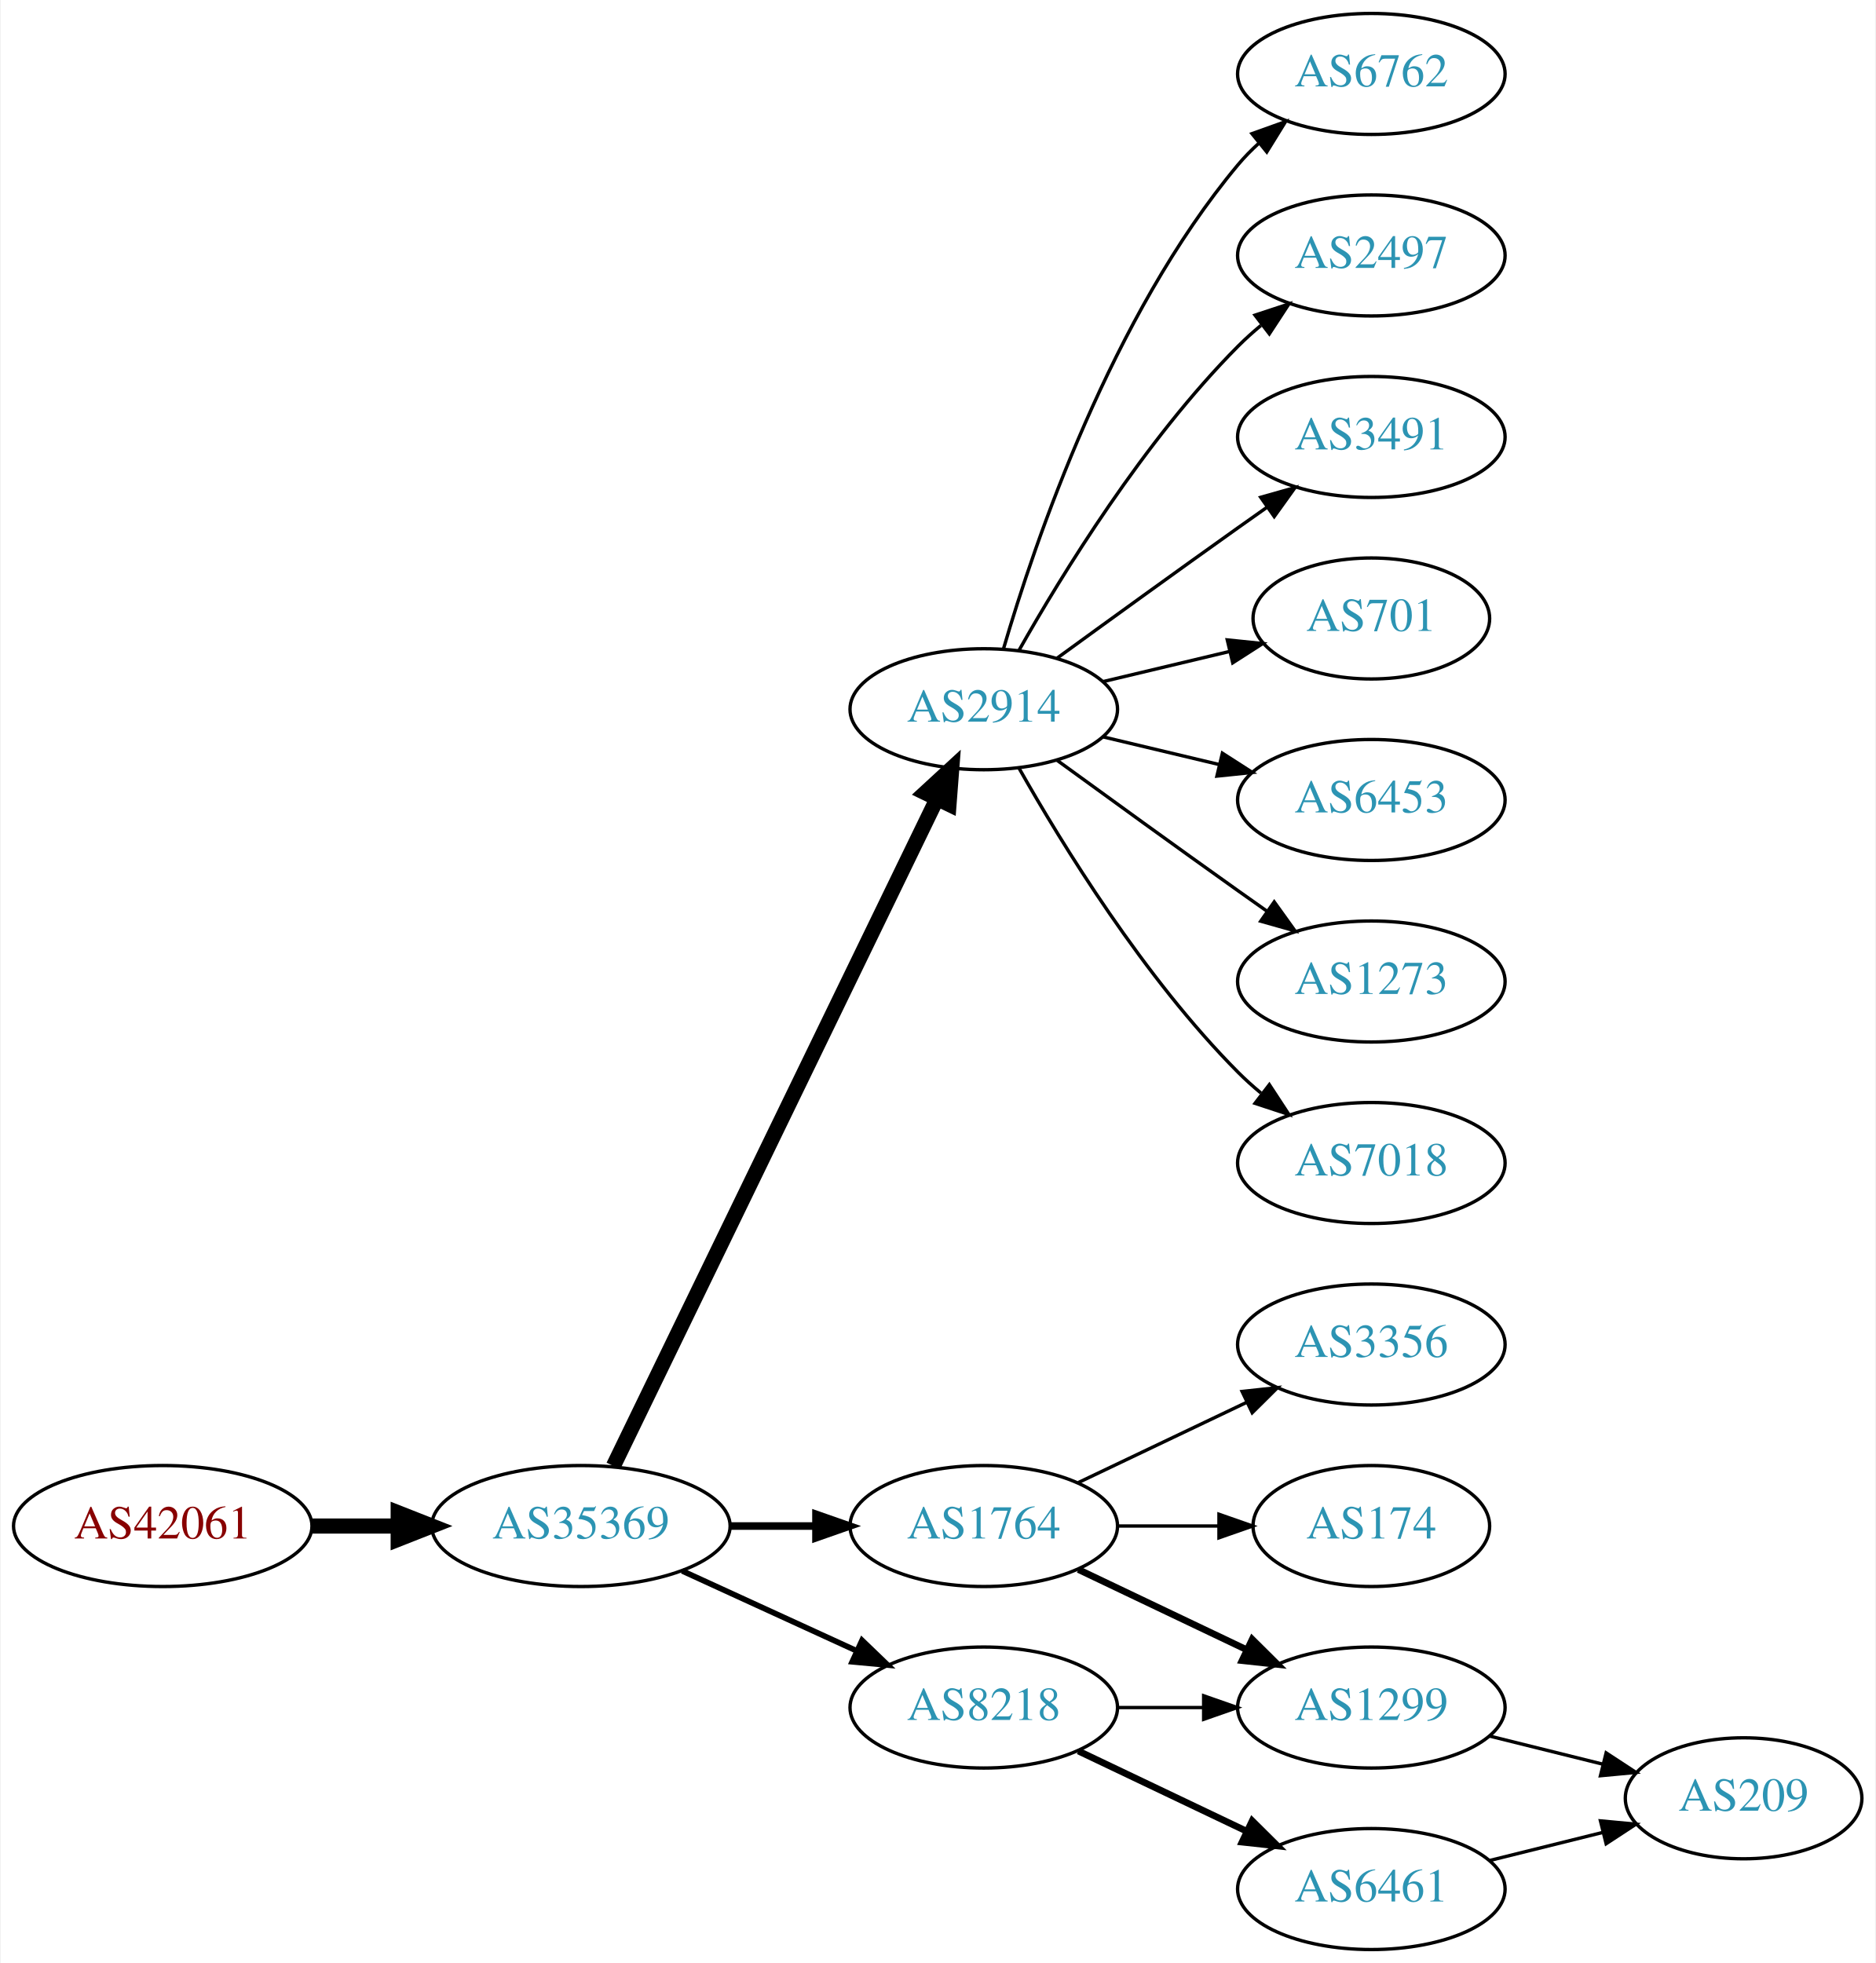
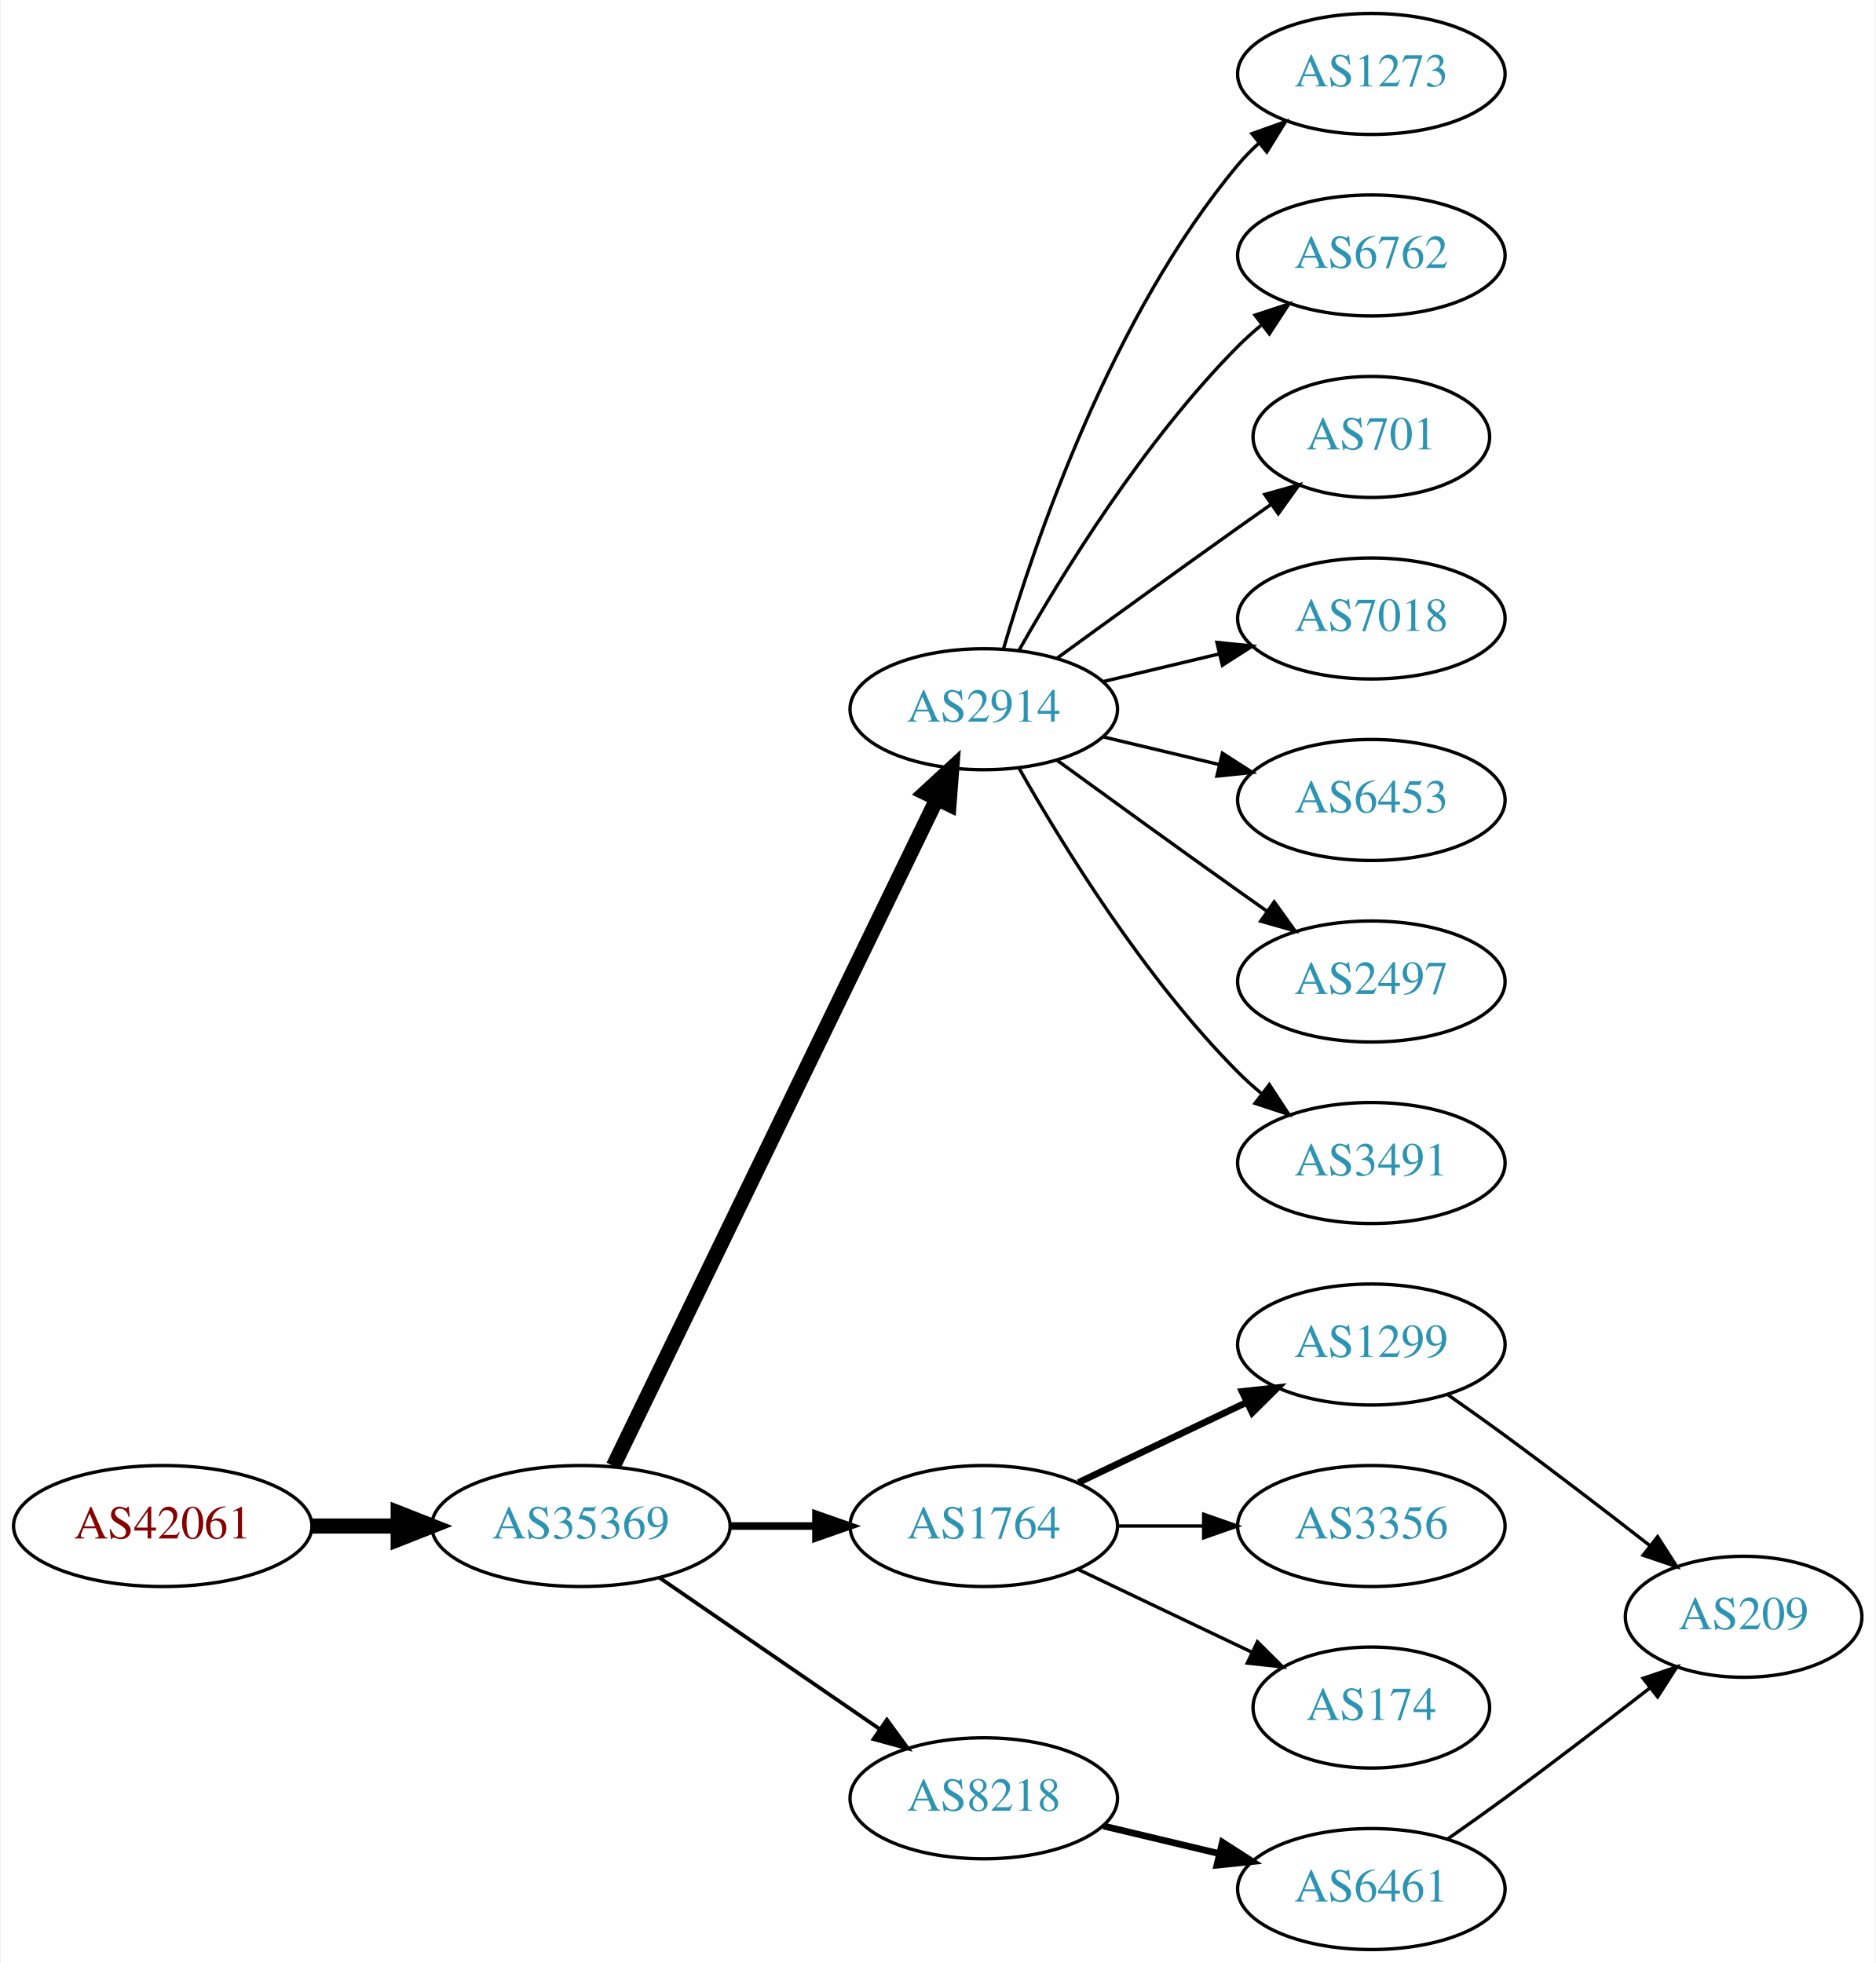
<svg xmlns="http://www.w3.org/2000/svg" xmlns:xlink="http://www.w3.org/1999/xlink" width="558pt" height="584pt" viewBox="0.00 0.00 557.56 584.00">
  <g id="graph0" class="graph" transform="scale(1 1) rotate(0) translate(4 580)">
    <polygon fill="white" stroke="none" points="-4,4 -4,-580 553.564,-580 553.564,4 -4,4" />
    <g id="node1" class="node">
      <g id="a_node1">
        <a xlink:href="/asn/42061" xlink:title="AS42061 ~ LINZAG-AS [AT]">
          <ellipse fill="#ffffff" stroke="black" cx="44.196" cy="-126" rx="44.393" ry="18" />
          <text text-anchor="middle" x="44.196" y="-122.3" font-family="Times,serif" font-size="14.00" fill="#880000">AS42061</text>
        </a>
      </g>
    </g>
    <g id="node2" class="node">
      <g id="a_node2">
        <a xlink:href="/asn/35369" xlink:title="AS35369 ~ LINZAG-TELEKOM-AS [AT]">
          <ellipse fill="#ffffff" stroke="black" cx="168.588" cy="-126" rx="44.393" ry="18" />
          <text text-anchor="middle" x="168.588" y="-122.3" font-family="Times,serif" font-size="14.00" fill="#2c94b3">AS35369</text>
        </a>
      </g>
    </g>
    <g id="edge1" class="edge">
      <path fill="none" stroke="black" stroke-width="4.5" d="M88.692,-126C96.898,-126 105.569,-126 114.041,-126" />
      <polygon fill="black" stroke="black" stroke-width="4.5" points="114.233,-129.938 124.233,-126 114.233,-122.063 114.233,-129.938" />
    </g>
    <g id="node3" class="node">
      <g id="a_node3">
        <a xlink:href="/asn/2914" xlink:title="AS2914 ~ NTT America, Inc. [US]">
          <ellipse fill="#ffffff" stroke="black" cx="288.431" cy="-369" rx="39.794" ry="18" />
          <text text-anchor="middle" x="288.431" y="-365.3" font-family="Times,serif" font-size="14.00" fill="#2c94b3">AS2914</text>
        </a>
      </g>
    </g>
    <g id="edge2" class="edge">
      <path fill="none" stroke="black" stroke-width="4.5" d="M178.253,-143.868C198.734,-186.101 250.221,-292.272 274.447,-342.227" />
      <polygon fill="black" stroke="black" stroke-width="4.5" points="271.005,-344.154 278.912,-351.433 278.091,-340.717 271.005,-344.154" />
    </g>
    <g id="node4" class="node">
      <g id="a_node4">
        <a xlink:href="/asn/1764" xlink:title="AS1764 ~ NEXTLAYER-AS [AT]">
          <ellipse fill="#ffffff" stroke="black" cx="288.431" cy="-126" rx="39.794" ry="18" />
          <text text-anchor="middle" x="288.431" y="-122.3" font-family="Times,serif" font-size="14.00" fill="#2c94b3">AS1764</text>
        </a>
      </g>
    </g>
    <g id="edge3" class="edge">
      <path fill="none" stroke="black" stroke-width="2.25" d="M212.799,-126C221.112,-126 229.875,-126 238.357,-126" />
      <polygon fill="black" stroke="black" stroke-width="2.25" points="238.516,-129.5 248.516,-126 238.516,-122.5 238.516,-129.5" />
    </g>
    <g id="node5" class="node">
      <g id="a_node5">
        <a xlink:href="/asn/8218" xlink:title="AS8218 ~ legacy Neotelecoms [FR]">
-           <ellipse fill="#ffffff" stroke="black" cx="288.431" cy="-72" rx="39.794" ry="18" />
-           <text text-anchor="middle" x="288.431" y="-68.3" font-family="Times,serif" font-size="14.00" fill="#2c94b3">AS8218</text>
+           <ellipse fill="#ffffff" stroke="black" cx="288.431" cy="-45" rx="39.794" ry="18" />
+           <text text-anchor="middle" x="288.431" y="-41.3" font-family="Times,serif" font-size="14.00" fill="#2c94b3">AS8218</text>
        </a>
      </g>
    </g>
    <g id="edge4" class="edge">
-       <path fill="none" stroke="black" stroke-width="1.688" d="M198.718,-112.652C214.329,-105.498 233.727,-96.609 250.399,-88.969" />
-       <polygon fill="black" stroke="black" stroke-width="1.688" points="252.218,-91.986 259.851,-84.638 249.302,-85.622 252.218,-91.986" />
+       <path fill="none" stroke="black" stroke-width="1.125" d="M192.031,-110.574C210.612,-97.802 237.173,-79.545 257.553,-65.537" />
+       <polygon fill="black" stroke="black" stroke-width="1.125" points="259.609,-68.371 265.867,-59.822 255.643,-62.602 259.609,-68.371" />
    </g>
    <g id="node6" class="node">
      <g id="a_node6">
-         <a xlink:href="/asn/6762" xlink:title="AS6762 ~ TELECOM ITALIA SPARKLE S.p.A. [IT]">
+         <a xlink:href="/asn/1273" xlink:title="AS1273 ~ Vodafone Group PLC [EU]">
          <ellipse fill="#ffffff" stroke="black" cx="403.724" cy="-558" rx="39.794" ry="18" />
-           <text text-anchor="middle" x="403.724" y="-554.3" font-family="Times,serif" font-size="14.00" fill="#2c94b3">AS6762</text>
+           <text text-anchor="middle" x="403.724" y="-554.3" font-family="Times,serif" font-size="14.00" fill="#2c94b3">AS1273</text>
        </a>
      </g>
    </g>
    <g id="edge5" class="edge">
      <path fill="none" stroke="black" d="M294.305,-387.002C303.619,-418.844 326.435,-485.981 364.077,-531 365.948,-533.237 368.046,-535.374 370.272,-537.396" />
      <polygon fill="black" stroke="black" points="368.216,-540.234 378.191,-543.804 372.619,-534.793 368.216,-540.234" />
    </g>
    <g id="node7" class="node">
      <g id="a_node7">
-         <a xlink:href="/asn/2497" xlink:title="AS2497 ~ Internet Initiative Japan Inc. [JP]">
+         <a xlink:href="/asn/6762" xlink:title="AS6762 ~ TELECOM ITALIA SPARKLE S.p.A. [IT]">
          <ellipse fill="#ffffff" stroke="black" cx="403.724" cy="-504" rx="39.794" ry="18" />
-           <text text-anchor="middle" x="403.724" y="-500.3" font-family="Times,serif" font-size="14.00" fill="#2c94b3">AS2497</text>
+           <text text-anchor="middle" x="403.724" y="-500.3" font-family="Times,serif" font-size="14.00" fill="#2c94b3">AS6762</text>
        </a>
      </g>
    </g>
    <g id="edge6" class="edge">
      <path fill="none" stroke="black" d="M298.891,-386.49C311.672,-409.096 336.105,-448.886 364.077,-477 366.188,-479.121 368.484,-481.188 370.87,-483.171" />
      <polygon fill="black" stroke="black" points="369.122,-486.242 379.185,-489.556 373.385,-480.69 369.122,-486.242" />
    </g>
    <g id="node8" class="node">
      <g id="a_node8">
-         <a xlink:href="/asn/3491" xlink:title="AS3491 ~ PCCW Global, Inc. [US]">
-           <ellipse fill="#ffffff" stroke="black" cx="403.724" cy="-450" rx="39.794" ry="18" />
-           <text text-anchor="middle" x="403.724" y="-446.3" font-family="Times,serif" font-size="14.00" fill="#2c94b3">AS3491</text>
+         <a xlink:href="/asn/701" xlink:title="AS701 ~ UUNET [US]">
+           <ellipse fill="#ffffff" stroke="black" cx="403.724" cy="-450" rx="35.194" ry="18" />
+           <text text-anchor="middle" x="403.724" y="-446.3" font-family="Times,serif" font-size="14.00" fill="#2c94b3">AS701</text>
        </a>
      </g>
    </g>
    <g id="edge7" class="edge">
-       <path fill="none" stroke="black" d="M310.279,-384.222C325.213,-395.091 345.827,-410.025 364.077,-423 366.898,-425.005 369.841,-427.085 372.789,-429.159" />
-       <polygon fill="black" stroke="black" points="370.816,-432.05 381.013,-434.926 374.835,-426.319 370.816,-432.05" />
+       <path fill="none" stroke="black" d="M310.279,-384.222C325.213,-395.091 345.827,-410.025 364.077,-423 367.288,-425.282 370.657,-427.661 374.011,-430.018" />
+       <polygon fill="black" stroke="black" points="372.023,-432.899 382.222,-435.77 376.039,-427.166 372.023,-432.899" />
    </g>
    <g id="node9" class="node">
      <g id="a_node9">
-         <a xlink:href="/asn/701" xlink:title="AS701 ~ UUNET [US]">
-           <ellipse fill="#ffffff" stroke="black" cx="403.724" cy="-396" rx="35.194" ry="18" />
-           <text text-anchor="middle" x="403.724" y="-392.3" font-family="Times,serif" font-size="14.00" fill="#2c94b3">AS701</text>
+         <a xlink:href="/asn/7018" xlink:title="AS7018 ~ AT&amp;T Services, Inc. [US]">
+           <ellipse fill="#ffffff" stroke="black" cx="403.724" cy="-396" rx="39.794" ry="18" />
+           <text text-anchor="middle" x="403.724" y="-392.3" font-family="Times,serif" font-size="14.00" fill="#2c94b3">AS7018</text>
        </a>
      </g>
    </g>
    <g id="edge8" class="edge">
-       <path fill="none" stroke="black" d="M324.038,-377.248C335.833,-380.058 349.137,-383.229 361.405,-386.153" />
-       <polygon fill="black" stroke="black" points="360.871,-389.624 371.41,-388.537 362.494,-382.814 360.871,-389.624" />
+       <path fill="none" stroke="black" d="M324.038,-377.248C334.909,-379.838 347.064,-382.735 358.506,-385.462" />
+       <polygon fill="black" stroke="black" points="357.789,-388.889 368.328,-387.803 359.412,-382.08 357.789,-388.889" />
    </g>
    <g id="node10" class="node">
      <g id="a_node10">
        <a xlink:href="/asn/6453" xlink:title="AS6453 ~ TATA COMMUNICATIONS (AMERICA) INC [US]">
          <ellipse fill="#ffffff" stroke="black" cx="403.724" cy="-342" rx="39.794" ry="18" />
          <text text-anchor="middle" x="403.724" y="-338.3" font-family="Times,serif" font-size="14.00" fill="#2c94b3">AS6453</text>
        </a>
      </g>
    </g>
    <g id="edge9" class="edge">
      <path fill="none" stroke="black" d="M324.038,-360.752C334.909,-358.162 347.064,-355.265 358.506,-352.538" />
      <polygon fill="black" stroke="black" points="359.412,-355.92 368.328,-350.197 357.789,-349.111 359.412,-355.92" />
    </g>
    <g id="node11" class="node">
      <g id="a_node11">
-         <a xlink:href="/asn/1273" xlink:title="AS1273 ~ Vodafone Group PLC [EU]">
+         <a xlink:href="/asn/2497" xlink:title="AS2497 ~ Internet Initiative Japan Inc. [JP]">
          <ellipse fill="#ffffff" stroke="black" cx="403.724" cy="-288" rx="39.794" ry="18" />
-           <text text-anchor="middle" x="403.724" y="-284.3" font-family="Times,serif" font-size="14.00" fill="#2c94b3">AS1273</text>
+           <text text-anchor="middle" x="403.724" y="-284.3" font-family="Times,serif" font-size="14.00" fill="#2c94b3">AS2497</text>
        </a>
      </g>
    </g>
    <g id="edge10" class="edge">
      <path fill="none" stroke="black" d="M310.279,-353.778C325.213,-342.909 345.827,-327.975 364.077,-315 366.898,-312.995 369.841,-310.915 372.789,-308.841" />
      <polygon fill="black" stroke="black" points="374.835,-311.681 381.013,-303.074 370.816,-305.95 374.835,-311.681" />
    </g>
    <g id="node12" class="node">
      <g id="a_node12">
-         <a xlink:href="/asn/7018" xlink:title="AS7018 ~ AT&amp;T Services, Inc. [US]">
+         <a xlink:href="/asn/3491" xlink:title="AS3491 ~ PCCW Global, Inc. [US]">
          <ellipse fill="#ffffff" stroke="black" cx="403.724" cy="-234" rx="39.794" ry="18" />
-           <text text-anchor="middle" x="403.724" y="-230.3" font-family="Times,serif" font-size="14.00" fill="#2c94b3">AS7018</text>
+           <text text-anchor="middle" x="403.724" y="-230.3" font-family="Times,serif" font-size="14.00" fill="#2c94b3">AS3491</text>
        </a>
      </g>
    </g>
    <g id="edge11" class="edge">
      <path fill="none" stroke="black" d="M298.891,-351.51C311.672,-328.904 336.105,-289.114 364.077,-261 366.188,-258.879 368.484,-256.812 370.87,-254.829" />
      <polygon fill="black" stroke="black" points="373.385,-257.31 379.185,-248.444 369.122,-251.758 373.385,-257.31" />
    </g>
    <g id="node13" class="node">
      <g id="a_node13">
        <a xlink:href="/asn/1299" xlink:title="AS1299 ~ Telia Carrier [EU]">
-           <ellipse fill="#ffffff" stroke="black" cx="403.724" cy="-72" rx="39.794" ry="18" />
-           <text text-anchor="middle" x="403.724" y="-68.3" font-family="Times,serif" font-size="14.00" fill="#2c94b3">AS1299</text>
+           <ellipse fill="#ffffff" stroke="black" cx="403.724" cy="-180" rx="39.794" ry="18" />
+           <text text-anchor="middle" x="403.724" y="-176.3" font-family="Times,serif" font-size="14.00" fill="#2c94b3">AS1299</text>
        </a>
      </g>
    </g>
    <g id="edge12" class="edge">
-       <path fill="none" stroke="black" stroke-width="2" d="M316.567,-113.066C331.561,-105.919 350.382,-96.948 366.605,-89.215" />
-       <polygon fill="black" stroke="black" stroke-width="2" points="368.288,-92.291 375.809,-84.829 365.276,-85.972 368.288,-92.291" />
+       <path fill="none" stroke="black" stroke-width="2" d="M316.567,-138.934C331.561,-146.081 350.382,-155.052 366.605,-162.785" />
+       <polygon fill="black" stroke="black" stroke-width="2" points="365.276,-166.028 375.809,-167.171 368.288,-159.709 365.276,-166.028" />
    </g>
    <g id="node14" class="node">
      <g id="a_node14">
        <a xlink:href="/asn/3356" xlink:title="AS3356 ~ Level 3 Parent, LLC [US]">
-           <ellipse fill="#ffffff" stroke="black" cx="403.724" cy="-180" rx="39.794" ry="18" />
-           <text text-anchor="middle" x="403.724" y="-176.3" font-family="Times,serif" font-size="14.00" fill="#2c94b3">AS3356</text>
+           <ellipse fill="#ffffff" stroke="black" cx="403.724" cy="-126" rx="39.794" ry="18" />
+           <text text-anchor="middle" x="403.724" y="-122.3" font-family="Times,serif" font-size="14.00" fill="#2c94b3">AS3356</text>
        </a>
      </g>
    </g>
    <g id="edge13" class="edge">
-       <path fill="none" stroke="black" d="M316.567,-138.934C331.561,-146.081 350.382,-155.052 366.605,-162.785" />
-       <polygon fill="black" stroke="black" points="365.276,-166.028 375.809,-167.171 368.288,-159.709 365.276,-166.028" />
+       <path fill="none" stroke="black" d="M328.103,-126C336.306,-126 345.07,-126 353.602,-126" />
+       <polygon fill="black" stroke="black" points="353.841,-129.5 363.841,-126 353.841,-122.5 353.841,-129.5" />
    </g>
    <g id="node15" class="node">
      <g id="a_node15">
        <a xlink:href="/asn/174" xlink:title="AS174 ~ Cogent Communications [US]">
-           <ellipse fill="#ffffff" stroke="black" cx="403.724" cy="-126" rx="35.194" ry="18" />
-           <text text-anchor="middle" x="403.724" y="-122.3" font-family="Times,serif" font-size="14.00" fill="#2c94b3">AS174</text>
+           <ellipse fill="#ffffff" stroke="black" cx="403.724" cy="-72" rx="35.194" ry="18" />
+           <text text-anchor="middle" x="403.724" y="-68.3" font-family="Times,serif" font-size="14.00" fill="#2c94b3">AS174</text>
        </a>
      </g>
    </g>
    <g id="edge14" class="edge">
-       <path fill="none" stroke="black" d="M328.103,-126C337.808,-126 348.299,-126 358.262,-126" />
-       <polygon fill="black" stroke="black" points="358.398,-129.5 368.398,-126 358.398,-122.5 358.398,-129.5" />
-     </g>
-     <g id="edge16" class="edge">
-       <path fill="none" stroke="black" d="M328.103,-72C336.306,-72 345.07,-72 353.602,-72" />
-       <polygon fill="black" stroke="black" points="353.841,-75.5 363.841,-72 353.841,-68.5 353.841,-75.5" />
-     </g>
-     <g id="node16" class="node">
-       <g id="a_node16">
+       <path fill="none" stroke="black" d="M316.567,-113.066C331.999,-105.71 351.485,-96.423 368.02,-88.541" />
+       <polygon fill="black" stroke="black" points="369.84,-91.551 377.361,-84.089 366.828,-85.232 369.84,-91.551" />
+     </g>
+     <g id="node17" class="node">
+       <g id="a_node17">
        <a xlink:href="/asn/6461" xlink:title="AS6461 ~ Zayo Bandwidth [US]">
          <ellipse fill="#ffffff" stroke="black" cx="403.724" cy="-18" rx="39.794" ry="18" />
          <text text-anchor="middle" x="403.724" y="-14.3" font-family="Times,serif" font-size="14.00" fill="#2c94b3">AS6461</text>
        </a>
      </g>
    </g>
+     <g id="edge16" class="edge">
+       <path fill="none" stroke="black" stroke-width="2" d="M324.038,-36.752C334.909,-34.162 347.064,-31.265 358.506,-28.538" />
+       <polygon fill="black" stroke="black" stroke-width="2" points="359.412,-31.92 368.328,-26.197 357.789,-25.111 359.412,-31.92" />
+     </g>
+     <g id="node16" class="node">
+       <g id="a_node16">
+         <a xlink:href="/asn/209" xlink:title="AS209 ~ CenturyLink Communications, LLC [US]">
+           <ellipse fill="#ffffff" stroke="black" cx="514.467" cy="-99" rx="35.194" ry="18" />
+           <text text-anchor="middle" x="514.467" y="-95.3" font-family="Times,serif" font-size="14.00" fill="#2c94b3">AS209</text>
+         </a>
+       </g>
+     </g>
    <g id="edge15" class="edge">
-       <path fill="none" stroke="black" stroke-width="2" d="M316.567,-59.066C331.561,-51.919 350.382,-42.948 366.605,-35.215" />
-       <polygon fill="black" stroke="black" stroke-width="2" points="368.288,-38.291 375.809,-30.829 365.276,-31.972 368.288,-38.291" />
-     </g>
-     <g id="node17" class="node">
-       <g id="a_node17">
-         <a xlink:href="/asn/209" xlink:title="AS209 ~ CenturyLink Communications, LLC [US]">
-           <ellipse fill="#ffffff" stroke="black" cx="514.467" cy="-45" rx="35.194" ry="18" />
-           <text text-anchor="middle" x="514.467" y="-41.3" font-family="Times,serif" font-size="14.00" fill="#2c94b3">AS209</text>
-         </a>
-       </g>
-     </g>
-     <g id="edge18" class="edge">
-       <path fill="none" stroke="black" d="M438.832,-63.531C449.515,-60.879 461.415,-57.924 472.518,-55.167" />
-       <polygon fill="black" stroke="black" points="473.571,-58.512 482.433,-52.706 471.884,-51.718 473.571,-58.512" />
+       <path fill="none" stroke="black" d="M426.516,-165.039C432.05,-161.168 437.96,-156.971 443.37,-153 457.796,-142.413 473.607,-130.28 486.556,-120.2" />
+       <polygon fill="black" stroke="black" points="488.882,-122.824 494.608,-113.91 484.573,-117.308 488.882,-122.824" />
    </g>
    <g id="edge17" class="edge">
-       <path fill="none" stroke="black" d="M438.832,-26.469C449.515,-29.121 461.415,-32.076 472.518,-34.833" />
-       <polygon fill="black" stroke="black" points="471.884,-38.282 482.433,-37.294 473.571,-31.488 471.884,-38.282" />
+       <path fill="none" stroke="black" d="M426.516,-32.961C432.05,-36.832 437.96,-41.029 443.37,-45 457.796,-55.587 473.607,-67.72 486.556,-77.8" />
+       <polygon fill="black" stroke="black" points="484.573,-80.692 494.608,-84.09 488.882,-75.176 484.573,-80.692" />
    </g>
  </g>
</svg>
